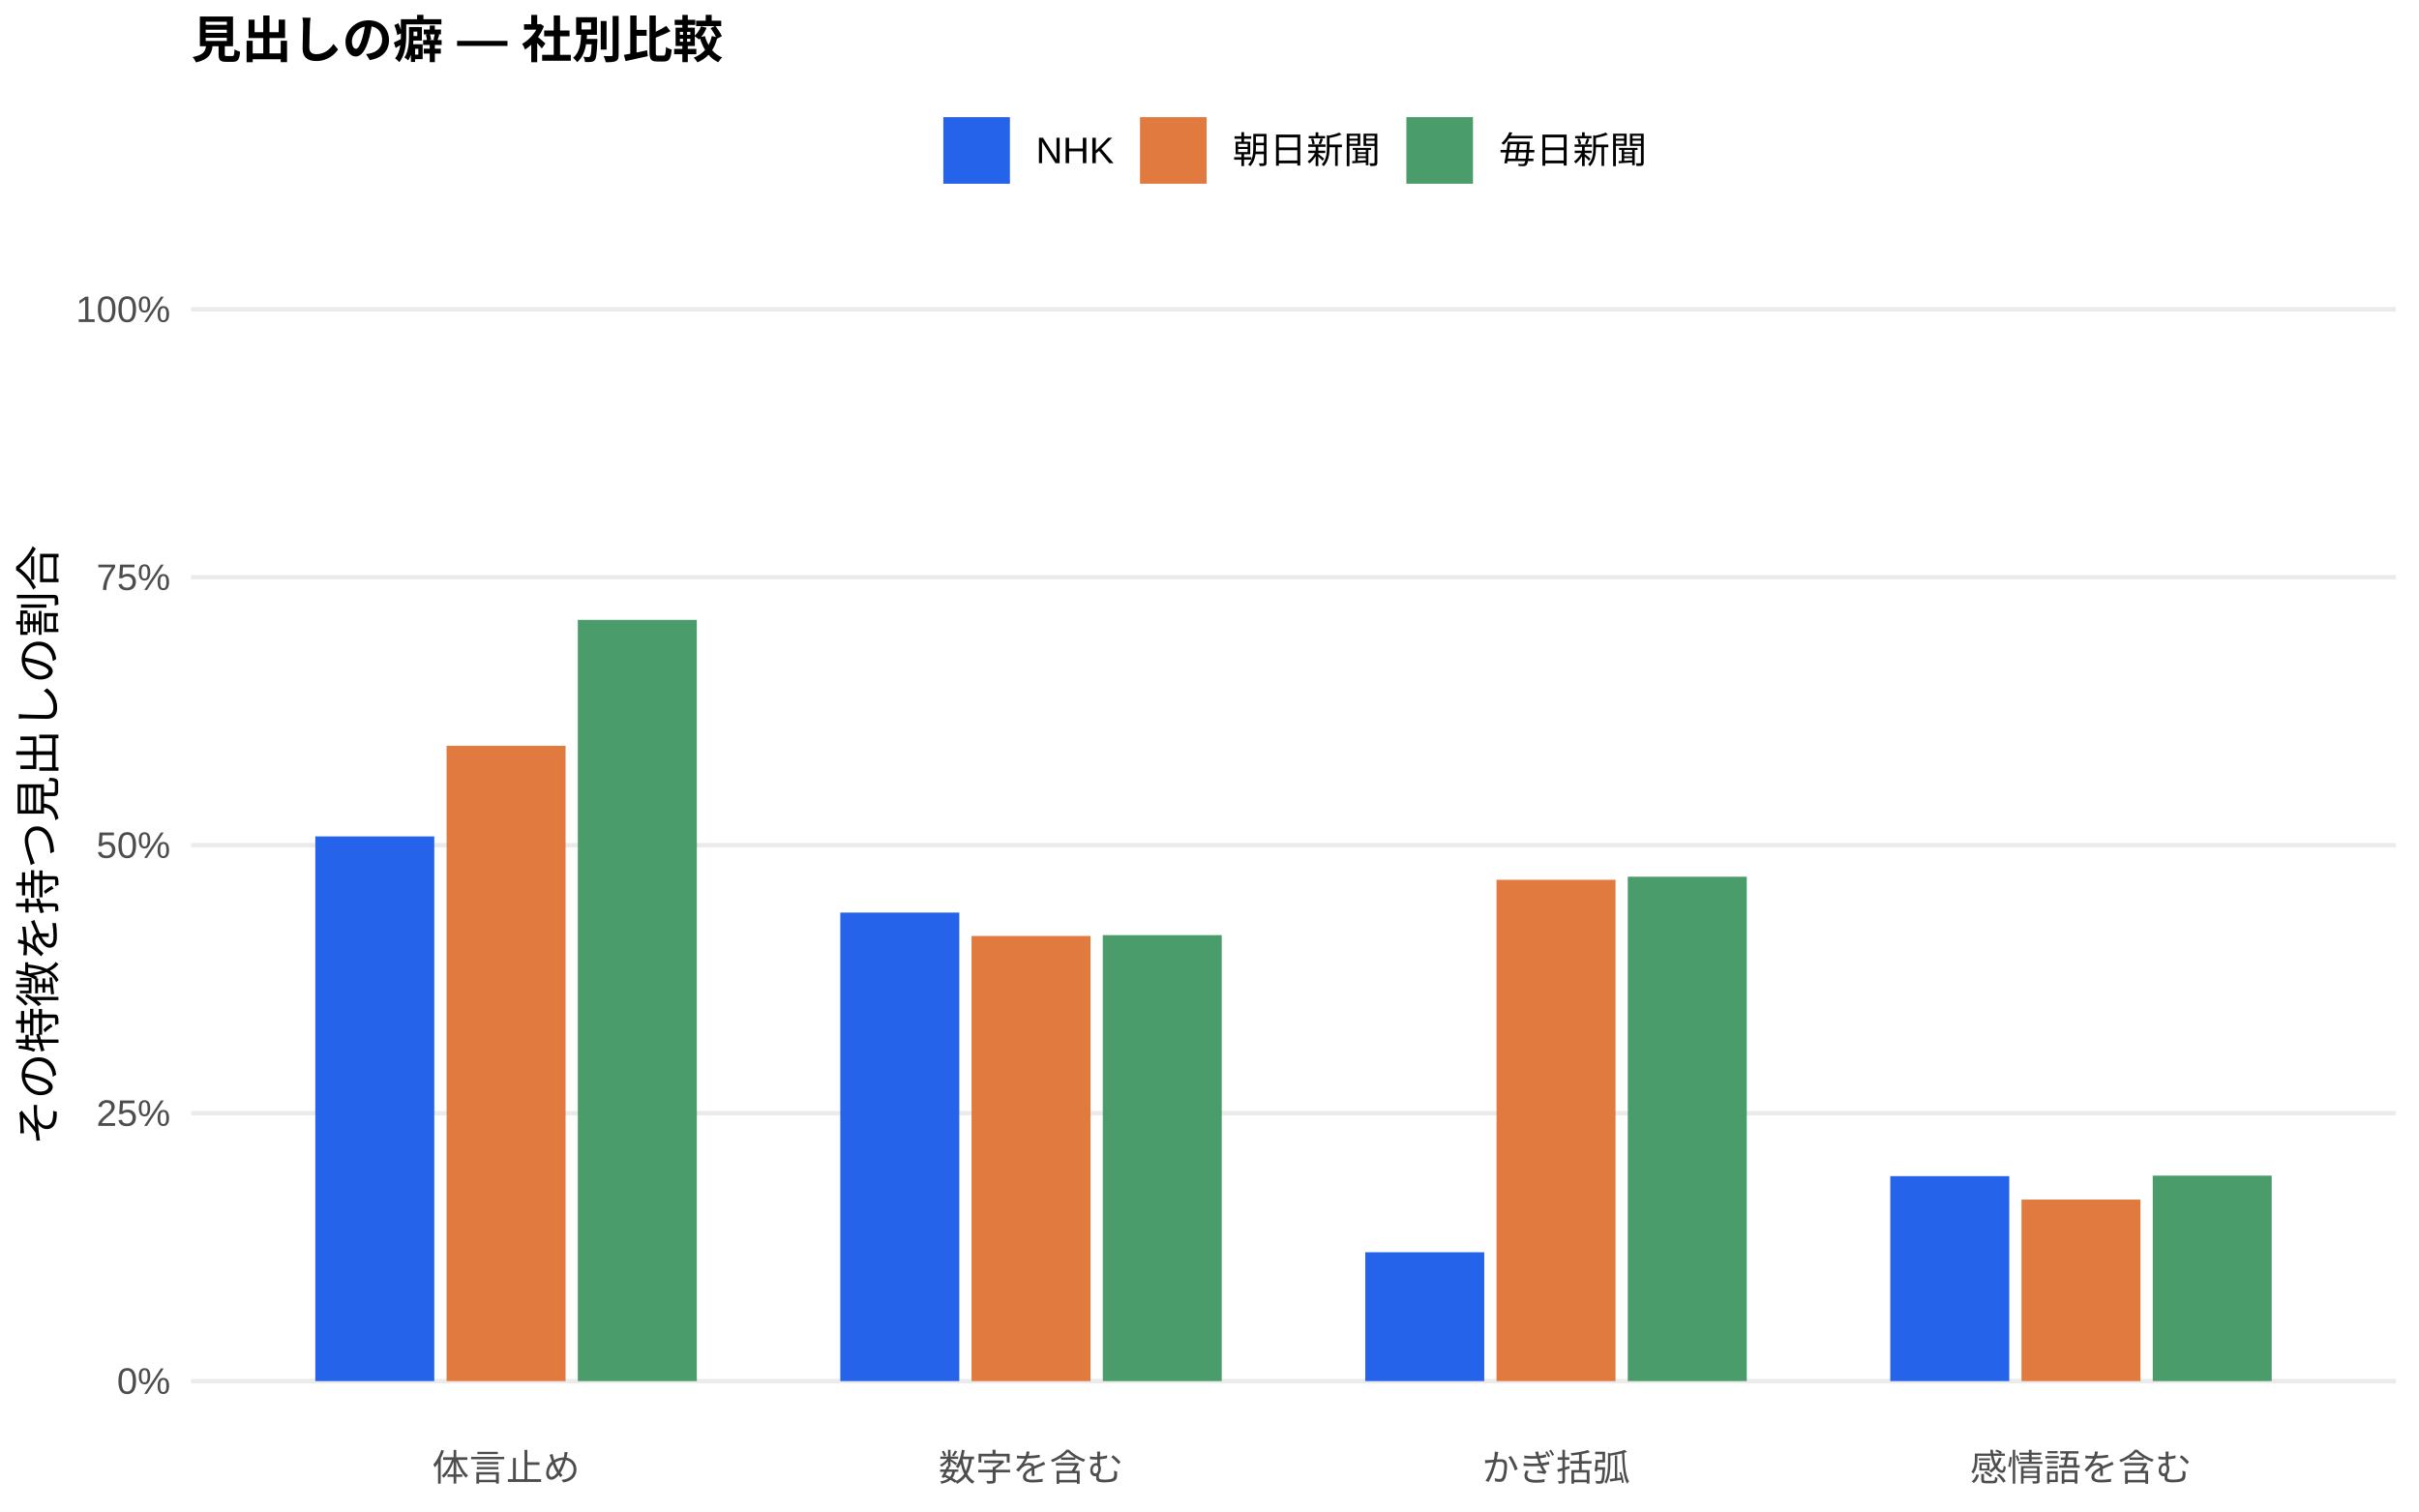
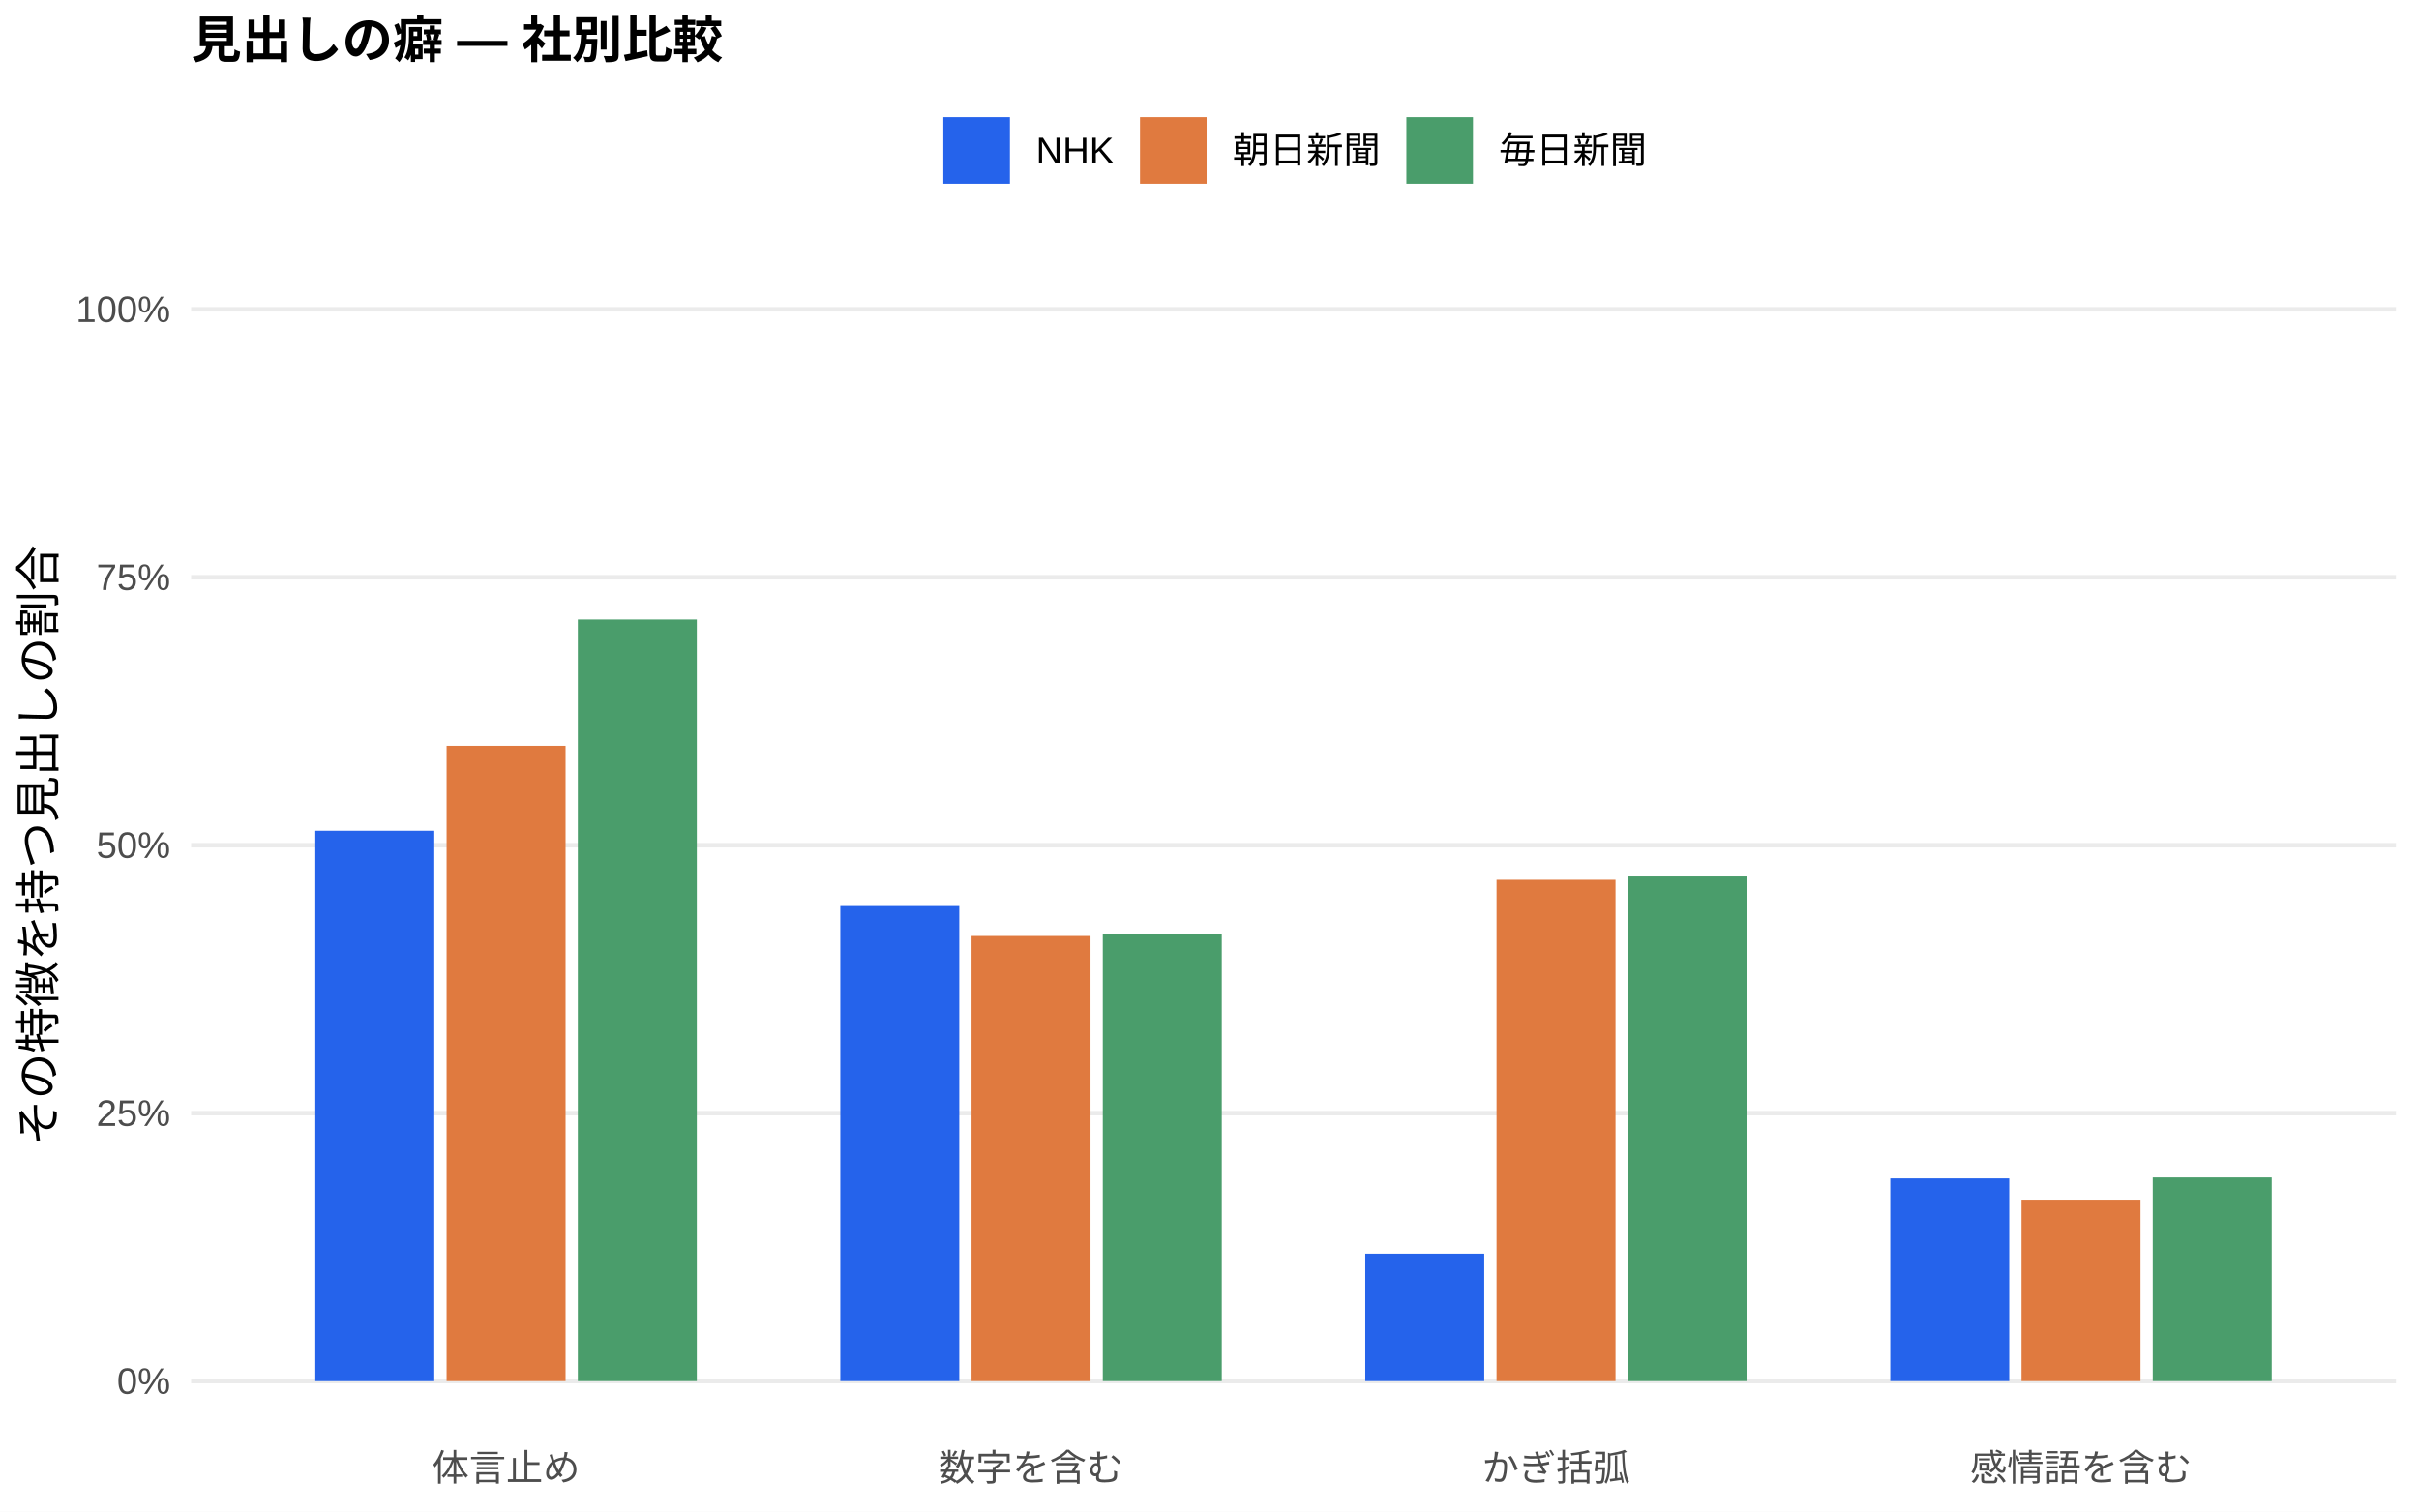
<svg xmlns="http://www.w3.org/2000/svg" width="576.00pt" height="360.00pt" viewBox="0 0 576.00 360.00">
  <g class="svglite">
    <defs>
      <style type="text/css">
    .svglite line, .svglite polyline, .svglite polygon, .svglite path, .svglite rect, .svglite circle {
      fill: none;
      stroke: #000000;
      stroke-linecap: round;
      stroke-linejoin: round;
      stroke-miterlimit: 10.00;
    }
    .svglite text {
      white-space: pre;
    }
    .svglite g.glyphgroup path {
      fill: inherit;
      stroke: none;
    }
  </style>
    </defs>
    <rect width="100%" height="100%" style="stroke: none; fill: #FFFFFF;" />
    <defs>
      <clipPath id="cpMC4wMHw1NzYuMDB8MC4wMHwzNjAuMDA=">
        <rect x="0.00" y="0.00" width="576.00" height="360.00" />
      </clipPath>
    </defs>
    <g clip-path="url(#cpMC4wMHw1NzYuMDB8MC4wMHwzNjAuMDA=)">
      <rect x="0.00" y="0.00" width="576.00" height="360.00" style="stroke-width: 1.07; stroke: none; fill: #FFFFFF;" />
    </g>
    <defs>
      <clipPath id="cpNDUuNTB8NTcwLjUyfDYwLjkxfDM0MS43MQ==">
        <rect x="45.50" y="60.91" width="525.02" height="280.80" />
      </clipPath>
    </defs>
    <g clip-path="url(#cpNDUuNTB8NTcwLjUyfDYwLjkxfDM0MS43MQ==)">
      <polyline points="45.50,328.94 570.52,328.94 " style="stroke-width: 1.07; stroke: #EBEBEB; stroke-linecap: butt;" />
      <polyline points="45.50,265.12 570.52,265.12 " style="stroke-width: 1.07; stroke: #EBEBEB; stroke-linecap: butt;" />
      <polyline points="45.50,201.31 570.52,201.31 " style="stroke-width: 1.07; stroke: #EBEBEB; stroke-linecap: butt;" />
      <polyline points="45.50,137.49 570.52,137.49 " style="stroke-width: 1.07; stroke: #EBEBEB; stroke-linecap: butt;" />
      <polyline points="45.50,73.67 570.52,73.67 " style="stroke-width: 1.07; stroke: #EBEBEB; stroke-linecap: butt;" />
-       <rect x="75.08" y="199.21" width="28.33" height="129.73" style="stroke-width: 1.07; stroke: none; stroke-linecap: butt; stroke-linejoin: miter; fill: #2563EB;" />
-       <rect x="200.09" y="217.35" width="28.33" height="111.59" style="stroke-width: 1.07; stroke: none; stroke-linecap: butt; stroke-linejoin: miter; fill: #2563EB;" />
-       <rect x="325.09" y="298.25" width="28.33" height="30.69" style="stroke-width: 1.07; stroke: none; stroke-linecap: butt; stroke-linejoin: miter; fill: #2563EB;" />
-       <rect x="450.10" y="280.12" width="28.33" height="48.82" style="stroke-width: 1.07; stroke: none; stroke-linecap: butt; stroke-linejoin: miter; fill: #2563EB;" />
+       <rect x="75.08" y="197.86" width="28.33" height="131.09" style="stroke-width: 1.07; stroke: none; stroke-linecap: butt; stroke-linejoin: miter; fill: #2563EB;" />
+       <rect x="200.09" y="215.79" width="28.33" height="113.15" style="stroke-width: 1.07; stroke: none; stroke-linecap: butt; stroke-linejoin: miter; fill: #2563EB;" />
+       <rect x="325.09" y="298.58" width="28.33" height="30.36" style="stroke-width: 1.07; stroke: none; stroke-linecap: butt; stroke-linejoin: miter; fill: #2563EB;" />
+       <rect x="450.10" y="280.65" width="28.33" height="48.29" style="stroke-width: 1.07; stroke: none; stroke-linecap: butt; stroke-linejoin: miter; fill: #2563EB;" />
      <rect x="106.34" y="177.63" width="28.33" height="151.31" style="stroke-width: 1.07; stroke: none; stroke-linecap: butt; stroke-linejoin: miter; fill: #E07A3F;" />
      <rect x="231.34" y="222.92" width="28.33" height="106.02" style="stroke-width: 1.07; stroke: none; stroke-linecap: butt; stroke-linejoin: miter; fill: #E07A3F;" />
      <rect x="356.35" y="209.54" width="28.33" height="119.40" style="stroke-width: 1.07; stroke: none; stroke-linecap: butt; stroke-linejoin: miter; fill: #E07A3F;" />
      <rect x="481.35" y="285.71" width="28.33" height="43.23" style="stroke-width: 1.07; stroke: none; stroke-linecap: butt; stroke-linejoin: miter; fill: #E07A3F;" />
-       <rect x="137.59" y="147.64" width="28.33" height="181.30" style="stroke-width: 1.07; stroke: none; stroke-linecap: butt; stroke-linejoin: miter; fill: #4A9D6B;" />
-       <rect x="262.59" y="222.72" width="28.33" height="106.22" style="stroke-width: 1.07; stroke: none; stroke-linecap: butt; stroke-linejoin: miter; fill: #4A9D6B;" />
-       <rect x="387.60" y="208.81" width="28.33" height="120.13" style="stroke-width: 1.07; stroke: none; stroke-linecap: butt; stroke-linejoin: miter; fill: #4A9D6B;" />
-       <rect x="512.60" y="280.00" width="28.33" height="48.94" style="stroke-width: 1.07; stroke: none; stroke-linecap: butt; stroke-linejoin: miter; fill: #4A9D6B;" />
+       <rect x="137.59" y="147.55" width="28.33" height="181.39" style="stroke-width: 1.07; stroke: none; stroke-linecap: butt; stroke-linejoin: miter; fill: #4A9D6B;" />
+       <rect x="262.59" y="222.53" width="28.33" height="106.41" style="stroke-width: 1.07; stroke: none; stroke-linecap: butt; stroke-linejoin: miter; fill: #4A9D6B;" />
+       <rect x="387.60" y="208.75" width="28.33" height="120.19" style="stroke-width: 1.07; stroke: none; stroke-linecap: butt; stroke-linejoin: miter; fill: #4A9D6B;" />
+       <rect x="512.60" y="280.42" width="28.33" height="48.52" style="stroke-width: 1.07; stroke: none; stroke-linecap: butt; stroke-linejoin: miter; fill: #4A9D6B;" />
    </g>
    <g clip-path="url(#cpMC4wMHw1NzYuMDB8MC4wMHwzNjAuMDA=)">
      <text x="40.57" y="331.97" text-anchor="end" style="font-size: 8.80px;fill: #4D4D4D; font-family: &quot;Liberation Sans&quot;;" textLength="12.72px" lengthAdjust="spacingAndGlyphs">0%</text>
      <text x="40.57" y="268.15" text-anchor="end" style="font-size: 8.80px;fill: #4D4D4D; font-family: &quot;Liberation Sans&quot;;" textLength="17.61px" lengthAdjust="spacingAndGlyphs">25%</text>
      <text x="40.57" y="204.33" text-anchor="end" style="font-size: 8.80px;fill: #4D4D4D; font-family: &quot;Liberation Sans&quot;;" textLength="17.61px" lengthAdjust="spacingAndGlyphs">50%</text>
      <text x="40.57" y="140.52" text-anchor="end" style="font-size: 8.80px;fill: #4D4D4D; font-family: &quot;Liberation Sans&quot;;" textLength="17.61px" lengthAdjust="spacingAndGlyphs">75%</text>
      <text x="40.57" y="76.70" text-anchor="end" style="font-size: 8.80px;fill: #4D4D4D; font-family: &quot;Liberation Sans&quot;;" textLength="22.50px" lengthAdjust="spacingAndGlyphs">100%</text>
      <text x="120.50" y="352.69" text-anchor="middle" style="font-size: 8.80px;fill: #4D4D4D; font-family: &quot;Liberation Sans&quot;;" textLength="35.19px" lengthAdjust="spacingAndGlyphs">体言止め</text>
      <text x="245.51" y="352.69" text-anchor="middle" style="font-size: 8.80px;fill: #4D4D4D; font-family: &quot;Liberation Sans&quot;;" textLength="43.98px" lengthAdjust="spacingAndGlyphs">数字を含む</text>
      <text x="370.51" y="352.69" text-anchor="middle" style="font-size: 8.80px;fill: #4D4D4D; font-family: &quot;Liberation Sans&quot;;" textLength="35.19px" lengthAdjust="spacingAndGlyphs">かぎ括弧</text>
      <text x="495.52" y="352.69" text-anchor="middle" style="font-size: 8.80px;fill: #4D4D4D; font-family: &quot;Liberation Sans&quot;;" textLength="52.78px" lengthAdjust="spacingAndGlyphs">感情語を含む</text>
      <text transform="translate(13.05,201.31) rotate(-90)" text-anchor="middle" style="font-size: 11.00px; font-family: &quot;Liberation Sans&quot;;" textLength="143.00px" lengthAdjust="spacingAndGlyphs">その特徴を持つ見出しの割合</text>
      <rect x="224.62" y="27.90" width="15.86" height="15.86" style="stroke-width: 1.07; stroke: none; stroke-linecap: butt; stroke-linejoin: miter; fill: #2563EB;" />
      <rect x="271.45" y="27.90" width="15.86" height="15.86" style="stroke-width: 1.07; stroke: none; stroke-linecap: butt; stroke-linejoin: miter; fill: #E07A3F;" />
      <rect x="334.88" y="27.90" width="15.86" height="15.86" style="stroke-width: 1.07; stroke: none; stroke-linecap: butt; stroke-linejoin: miter; fill: #4A9D6B;" />
      <text x="246.67" y="38.86" style="font-size: 8.80px; font-family: &quot;Liberation Sans&quot;;" textLength="18.59px" lengthAdjust="spacingAndGlyphs">NHK</text>
      <text x="293.50" y="38.86" style="font-size: 8.80px; font-family: &quot;Liberation Sans&quot;;" textLength="35.19px" lengthAdjust="spacingAndGlyphs">朝日新聞</text>
      <text x="356.93" y="38.86" style="font-size: 8.80px; font-family: &quot;Liberation Sans&quot;;" textLength="35.19px" lengthAdjust="spacingAndGlyphs">毎日新聞</text>
      <text x="45.50" y="13.74" style="font-size: 12.00px; font-weight: bold; font-family: &quot;Liberation Sans&quot;;" textLength="126.66px" lengthAdjust="spacingAndGlyphs">見出しの癖 — 社別比較</text>
    </g>
  </g>
</svg>
